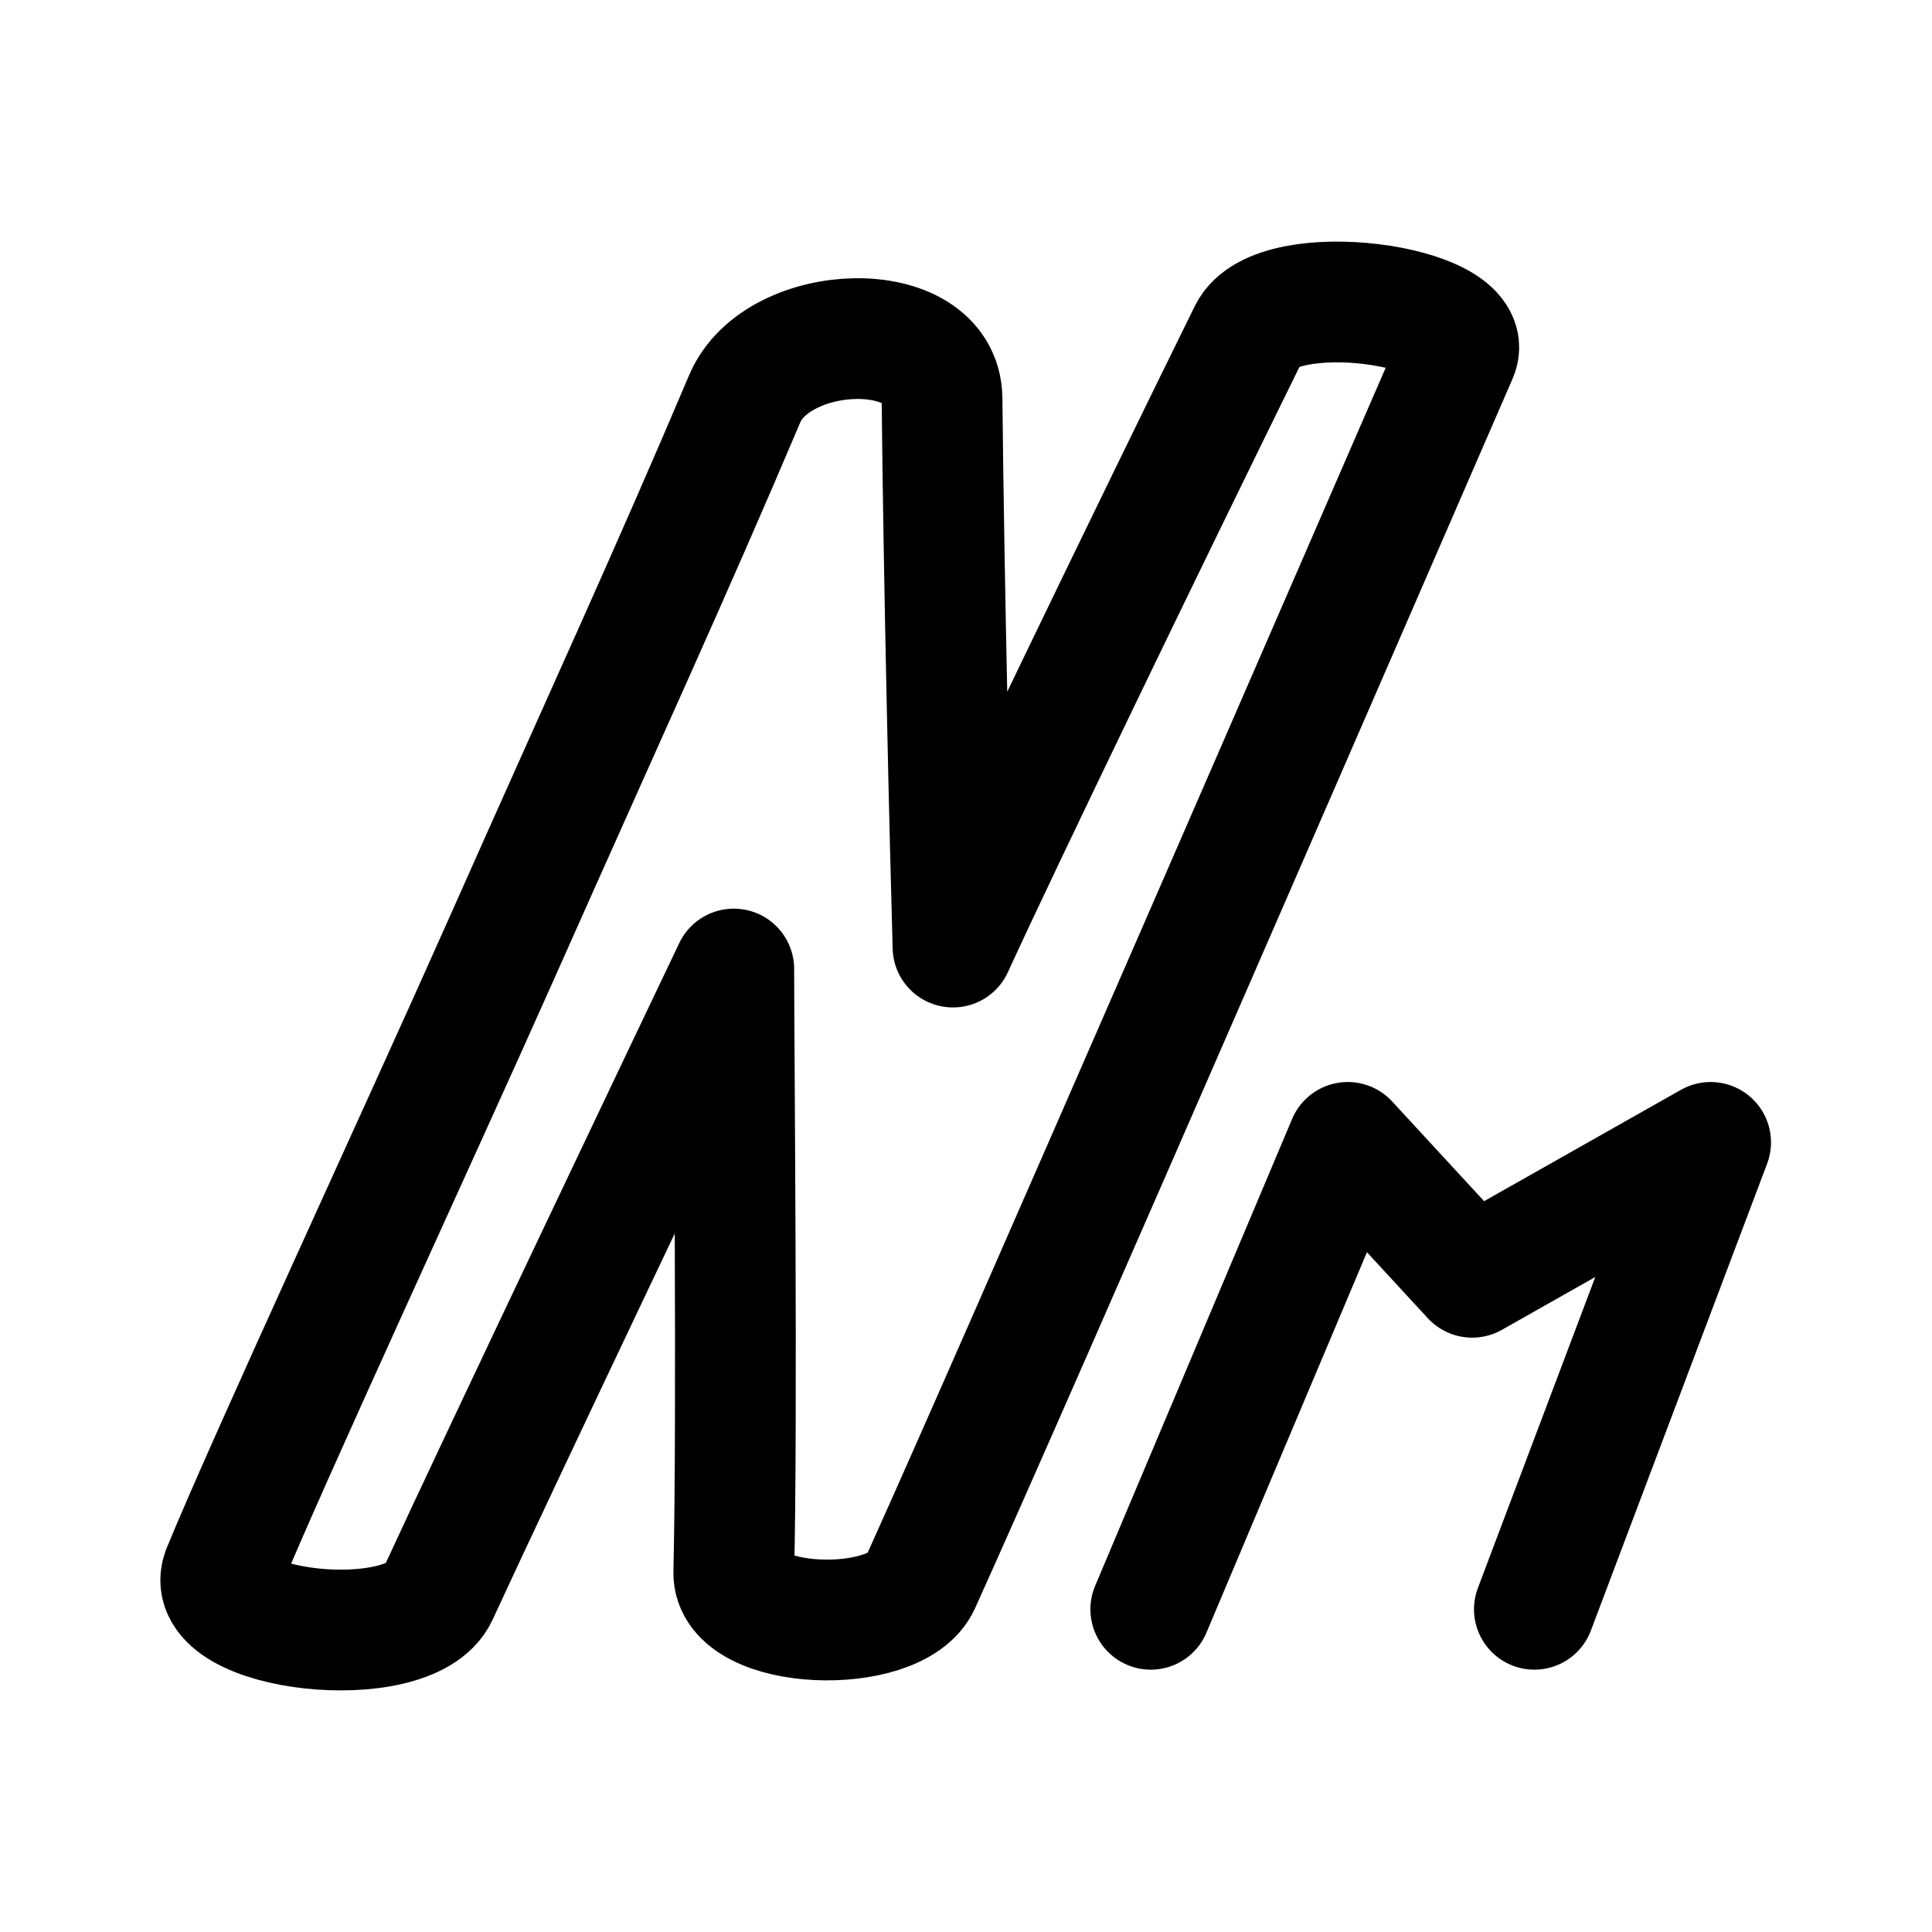
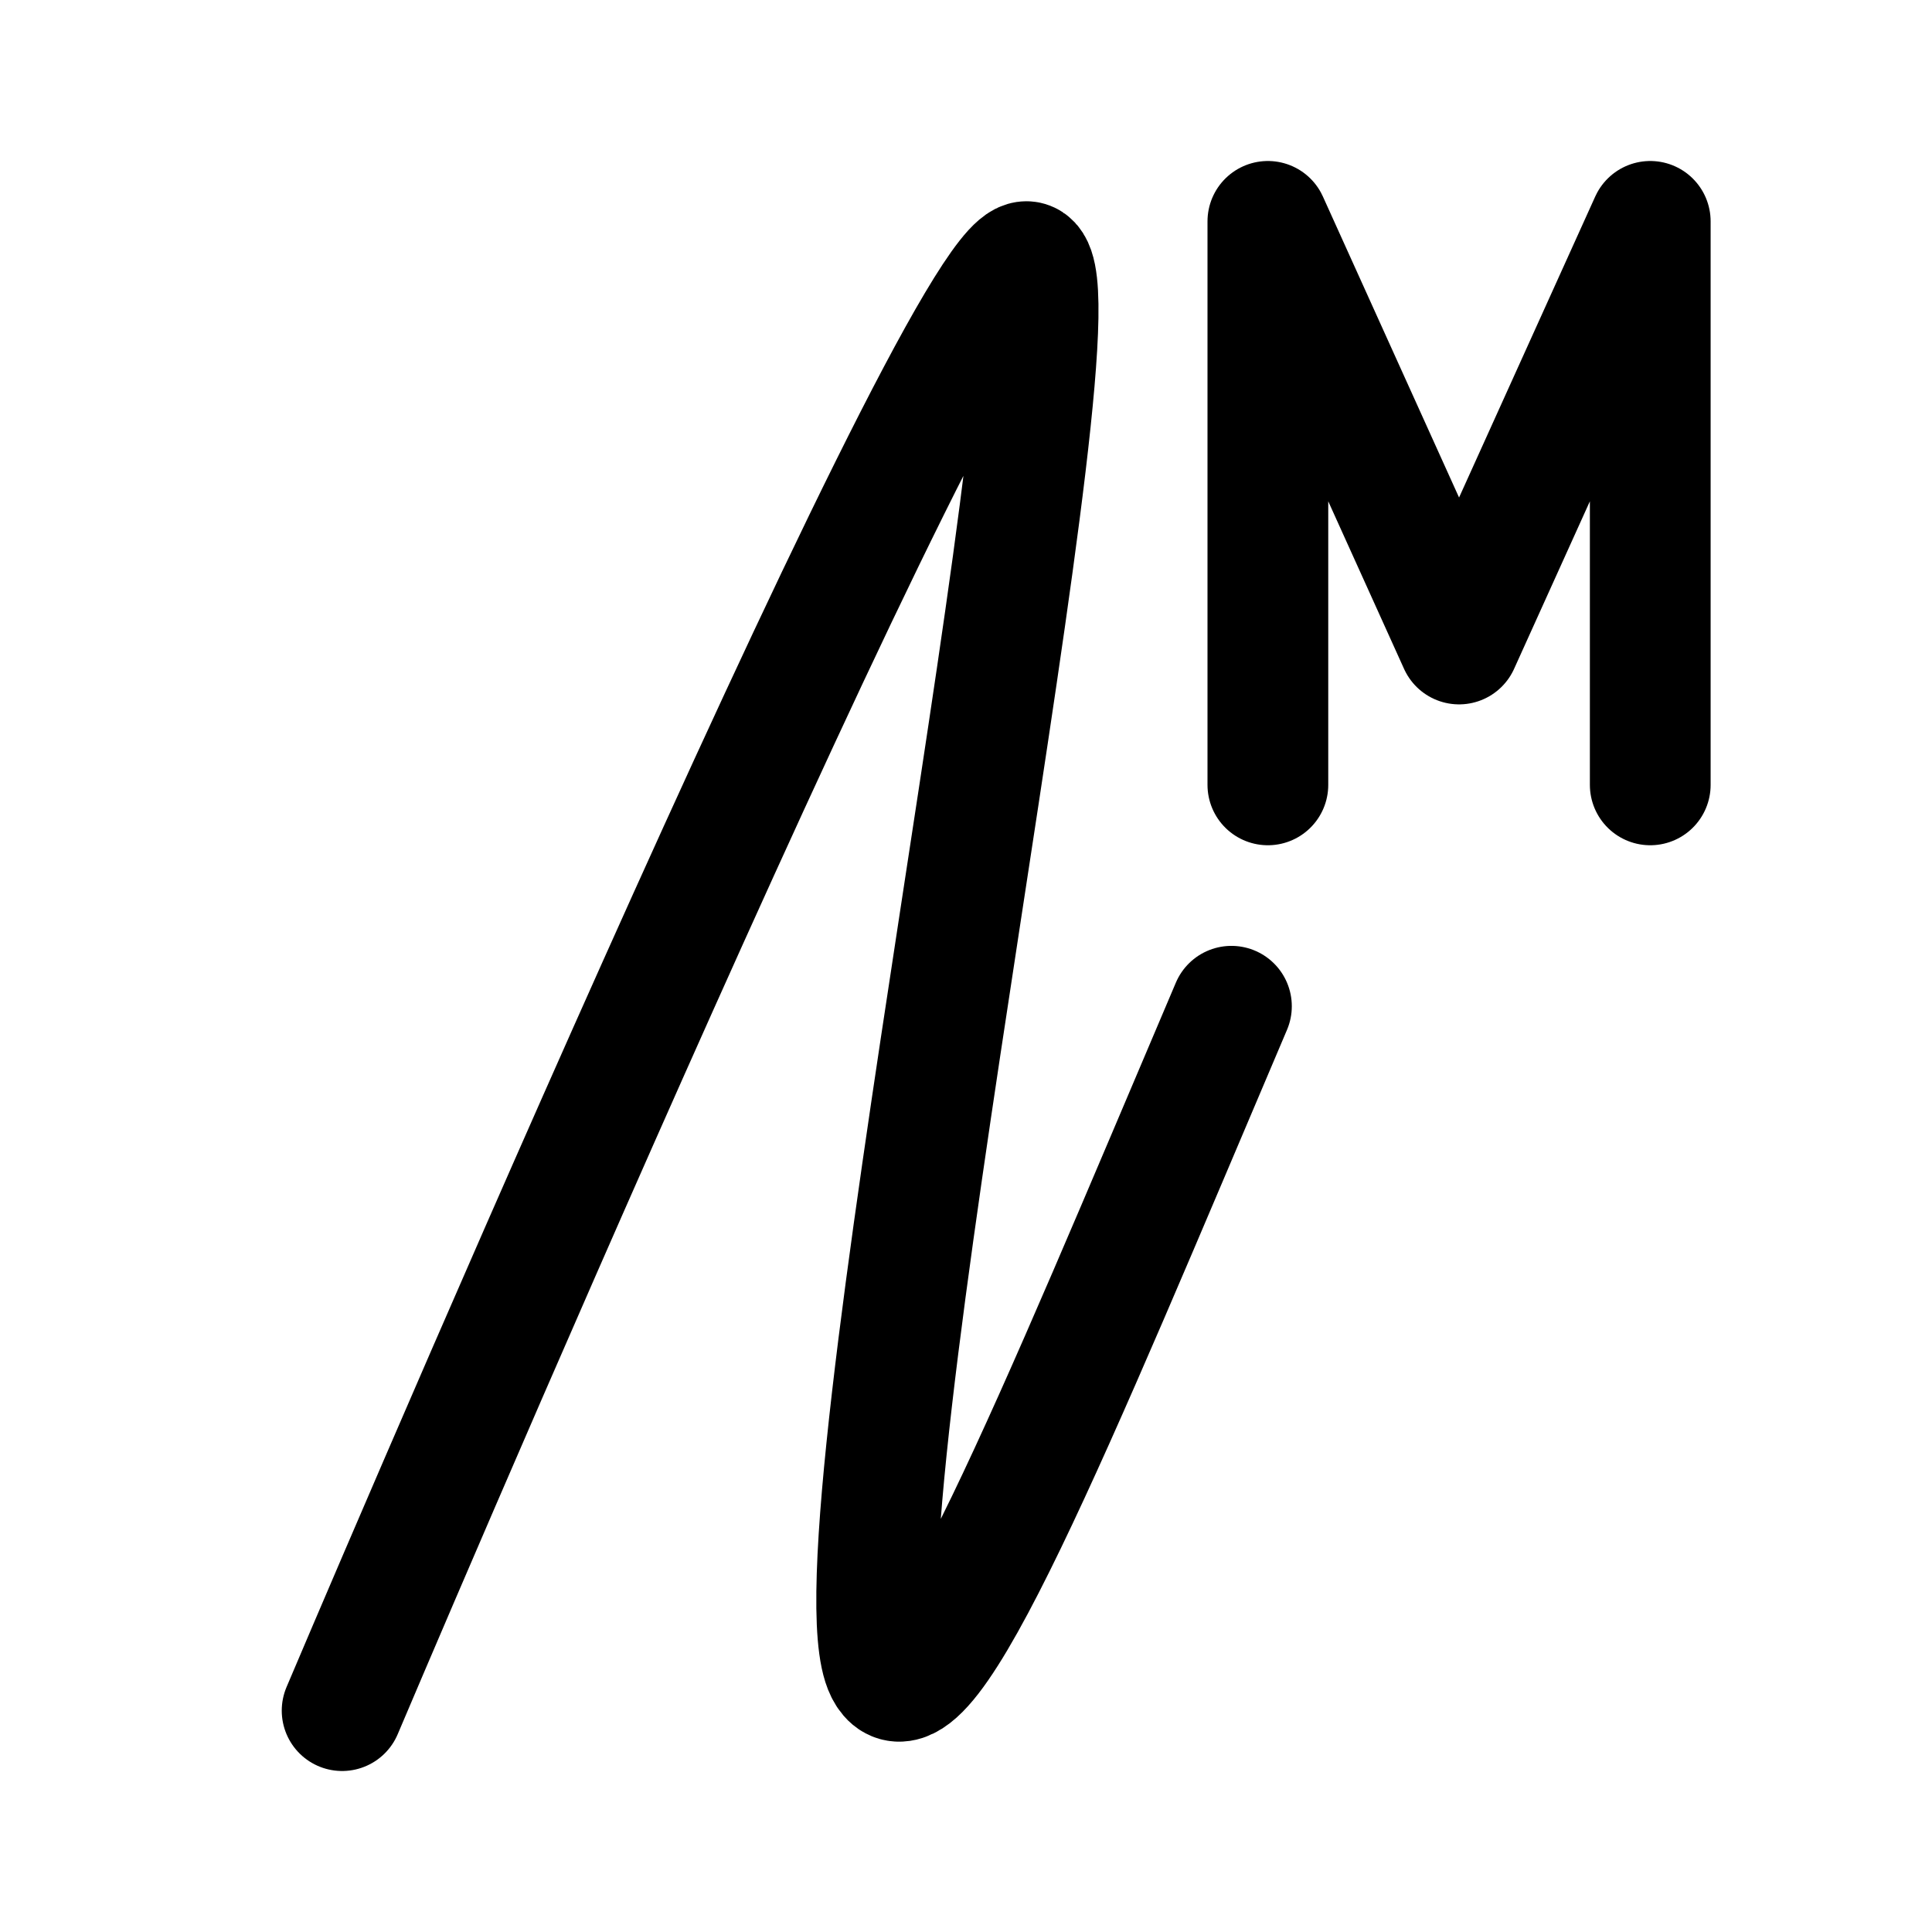
- <svg xmlns="http://www.w3.org/2000/svg" fill-rule="evenodd" stroke-linecap="round" stroke-linejoin="round" stroke-miterlimit="1.5" clip-rule="evenodd" viewBox="0 0 192 192">
-   <path fill="none" stroke="#000" stroke-miterlimit="4" stroke-width="12" d="m114.363 159.929 19.576-46.4 12.364 13.405L170 113.53l-17.515 46.399M49.913 94.119c10.528-23.682 16.629-36.89 24.099-54.5 3.26-7.688 19.525-8.227 19.606 0 .181 18.53.8 44.22 1.089 54.5 4.63-10.121 18.905-39.702 29.409-61.041 2.743-5.575 22.845-2.766 20.695 2.18-8.259 18.995-43.75 100.828-53.372 122.084-2.402 5.306-18.657 4.733-18.517-1.09.363-15.079.003-52.397 0-59.952-3.617 7.582-23.479 49.246-29.408 62.132-2.792 6.065-23.593 3.755-21.42-2.259 4.635-11.295 19.472-43.274 27.819-62.053" />
+ <svg xmlns="http://www.w3.org/2000/svg" width="192" height="192" fill="none">
+   <path d="M34 170S95 26 102 26 82 154 88 166c3.742 7.484 16.818-24.704 34.378-66M126 78V22l19 42 19-42v56" stroke="#000" stroke-width="12" stroke-linecap="round" stroke-linejoin="round" />
</svg>
